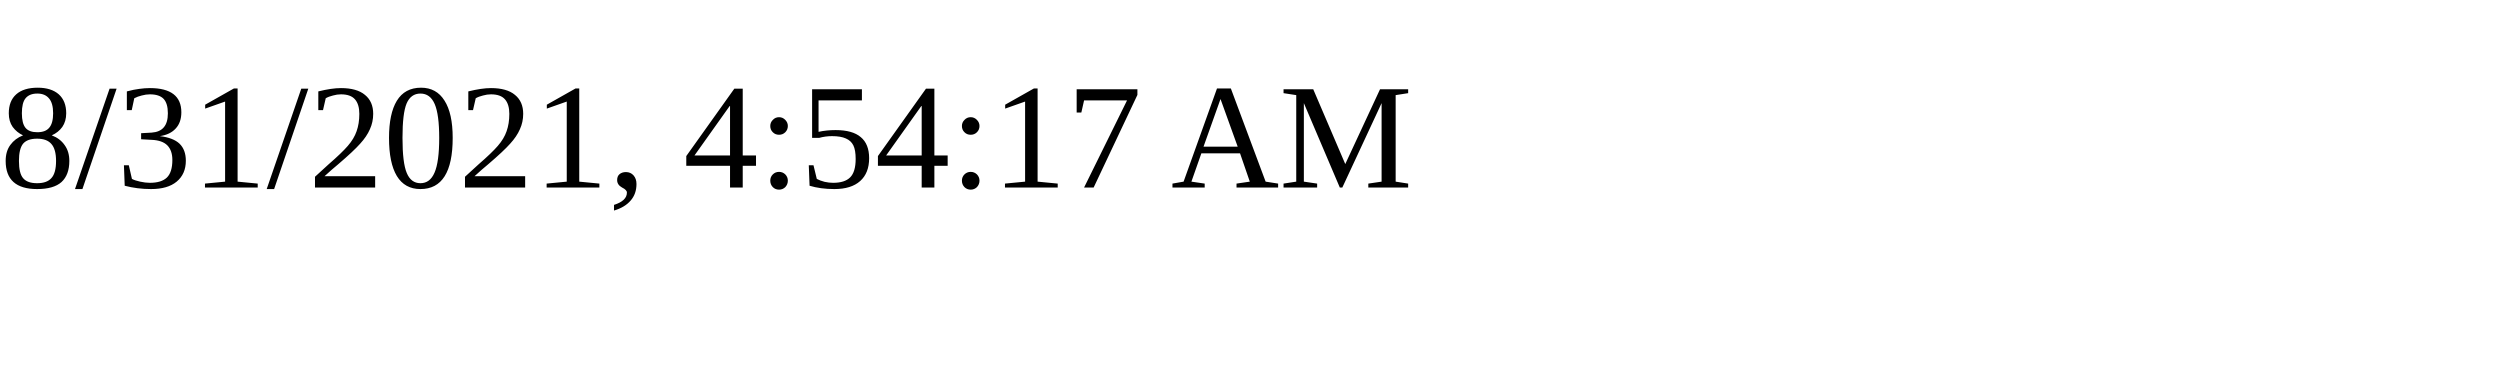
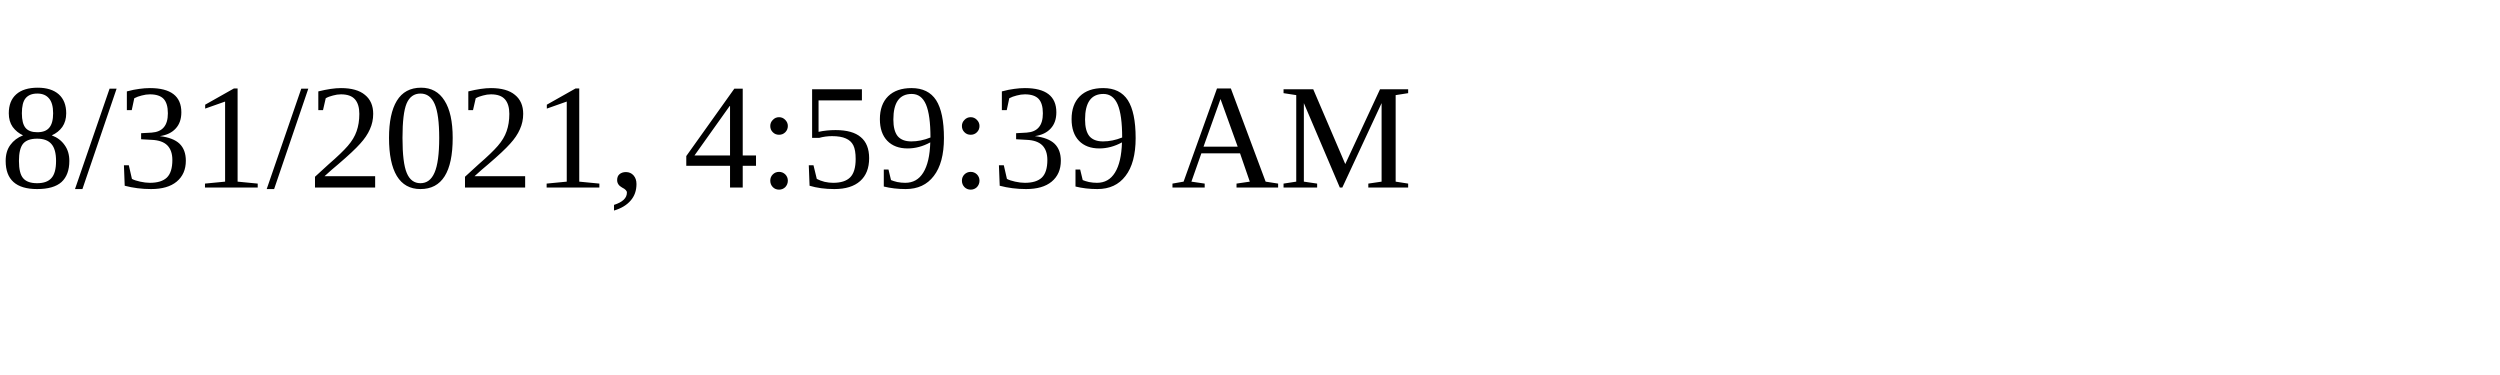
<svg xmlns="http://www.w3.org/2000/svg" height="30" width="200">
-   <text x="0" y="15">8/31/2021, 4:54:17 AM</text>
+   <text x="0" y="15">8/31/2021, 4:59:39 AM</text>
</svg>
